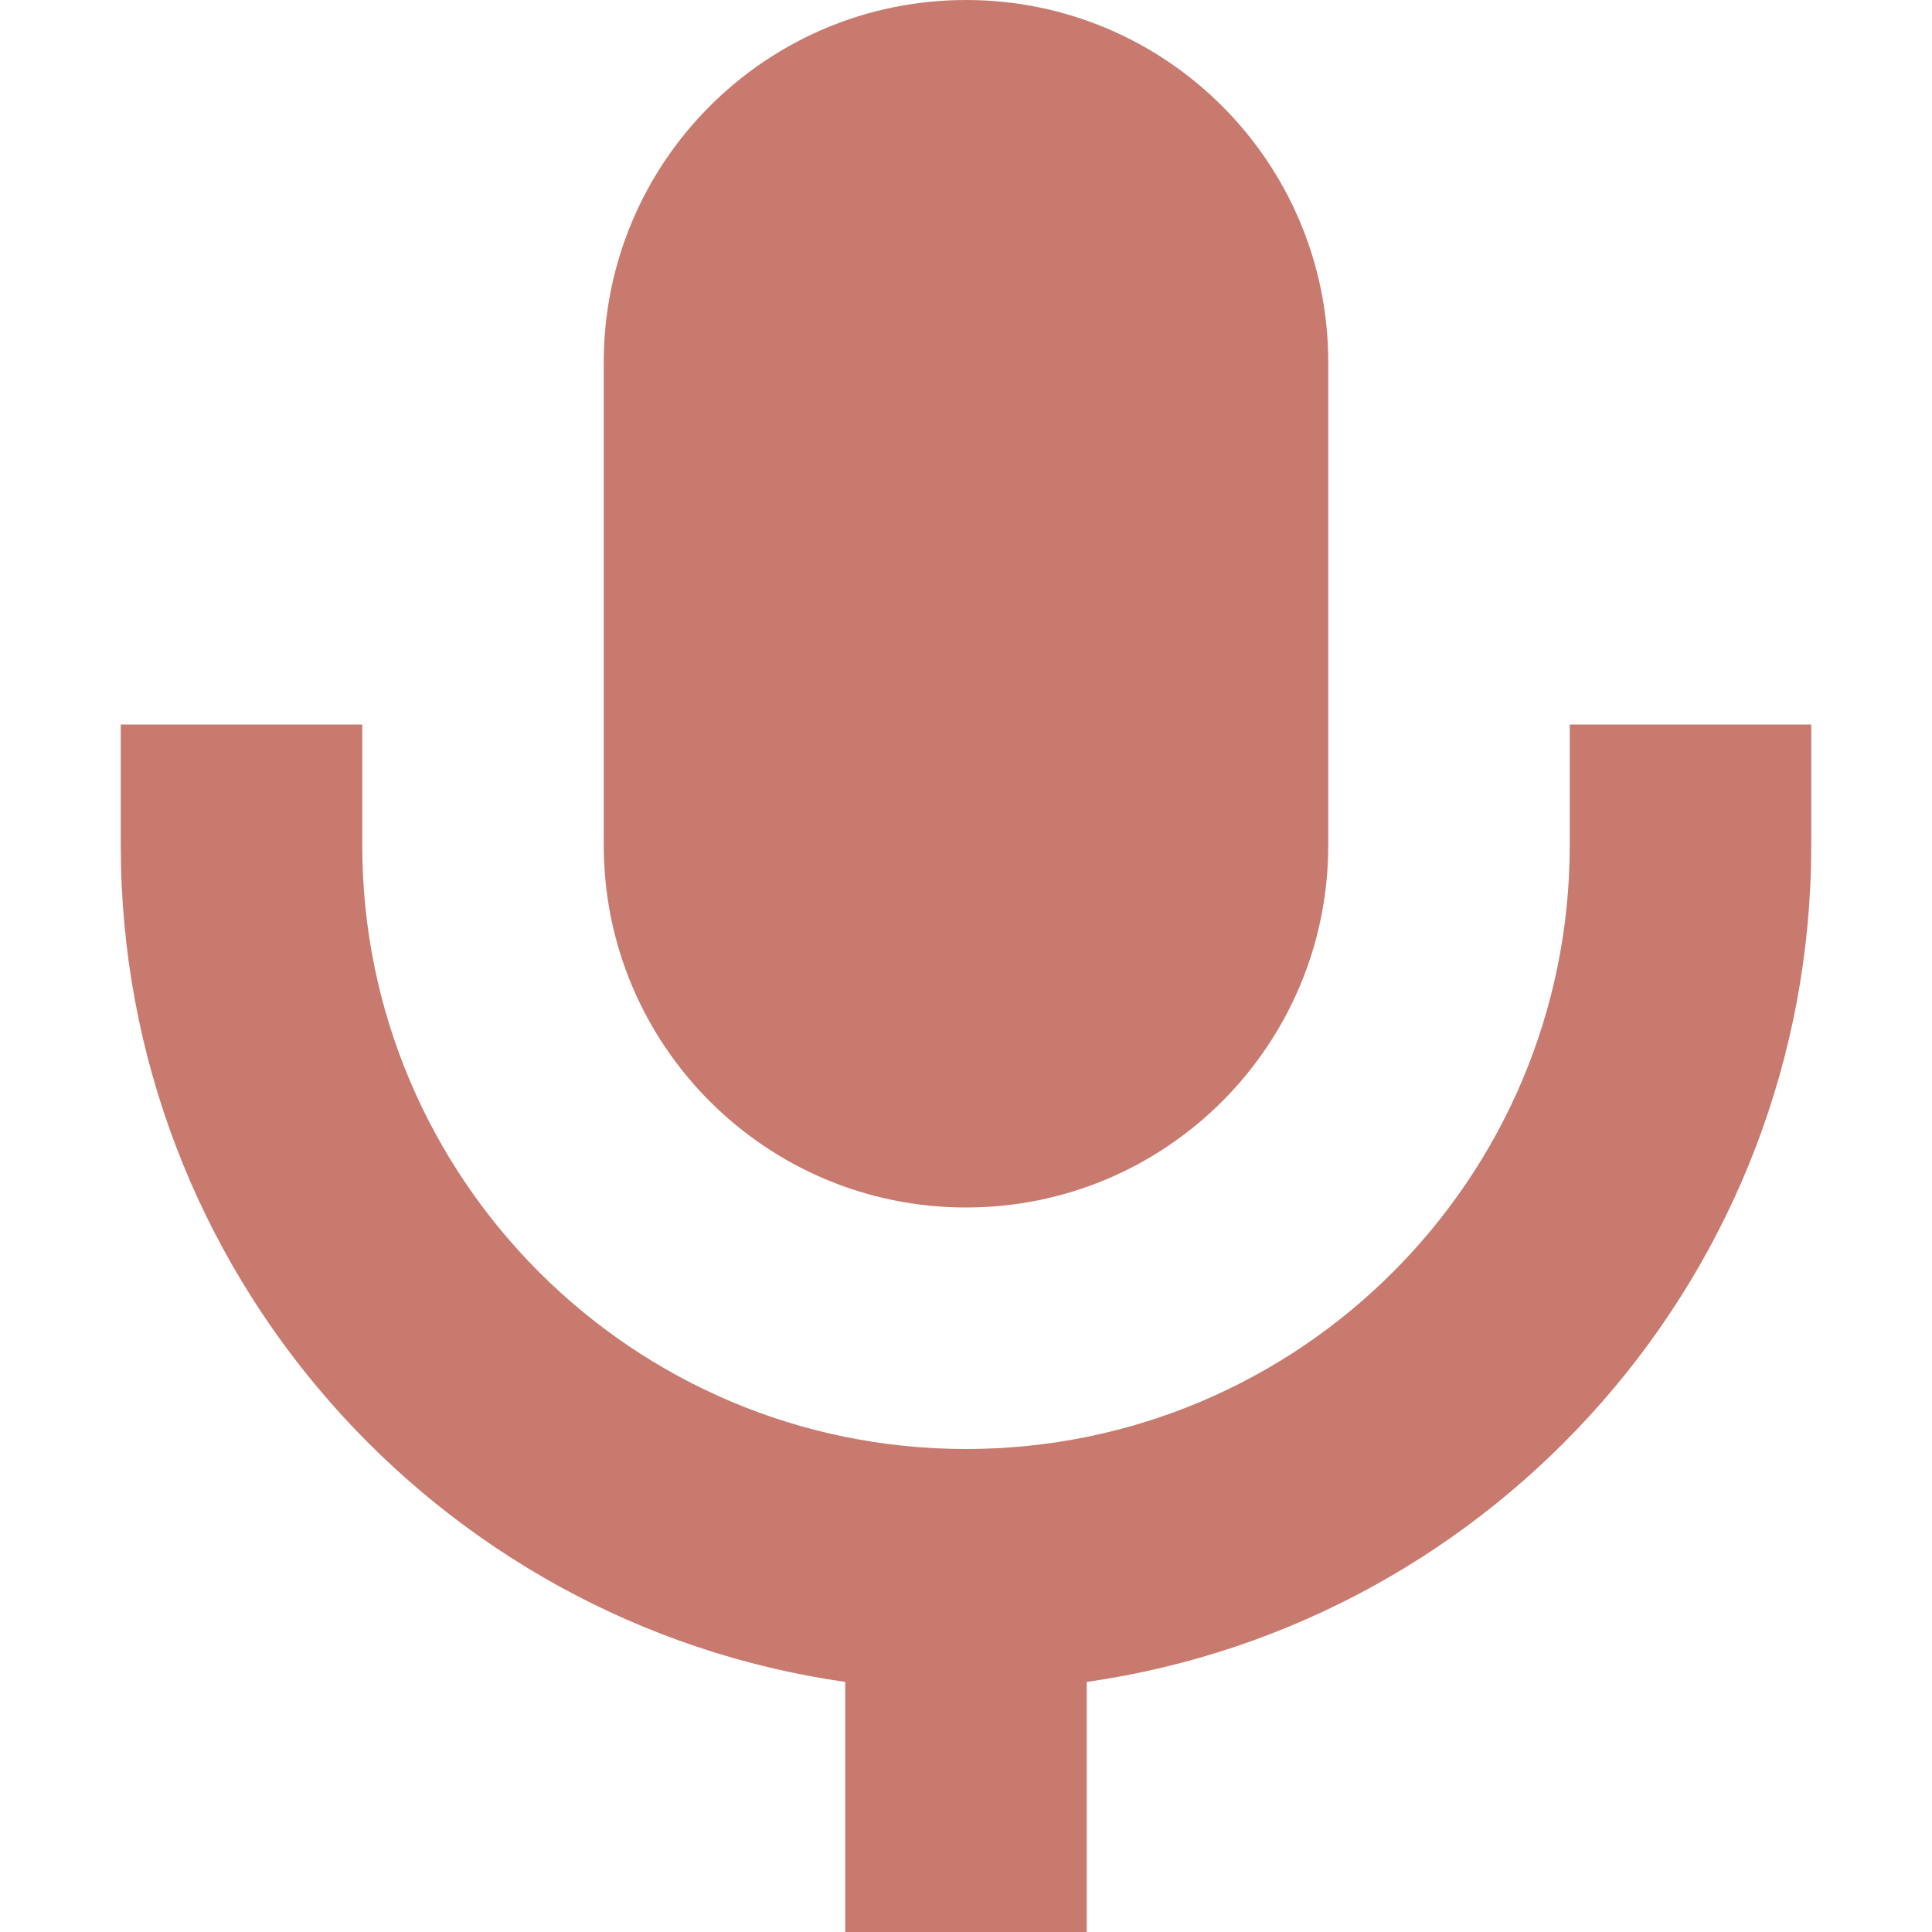
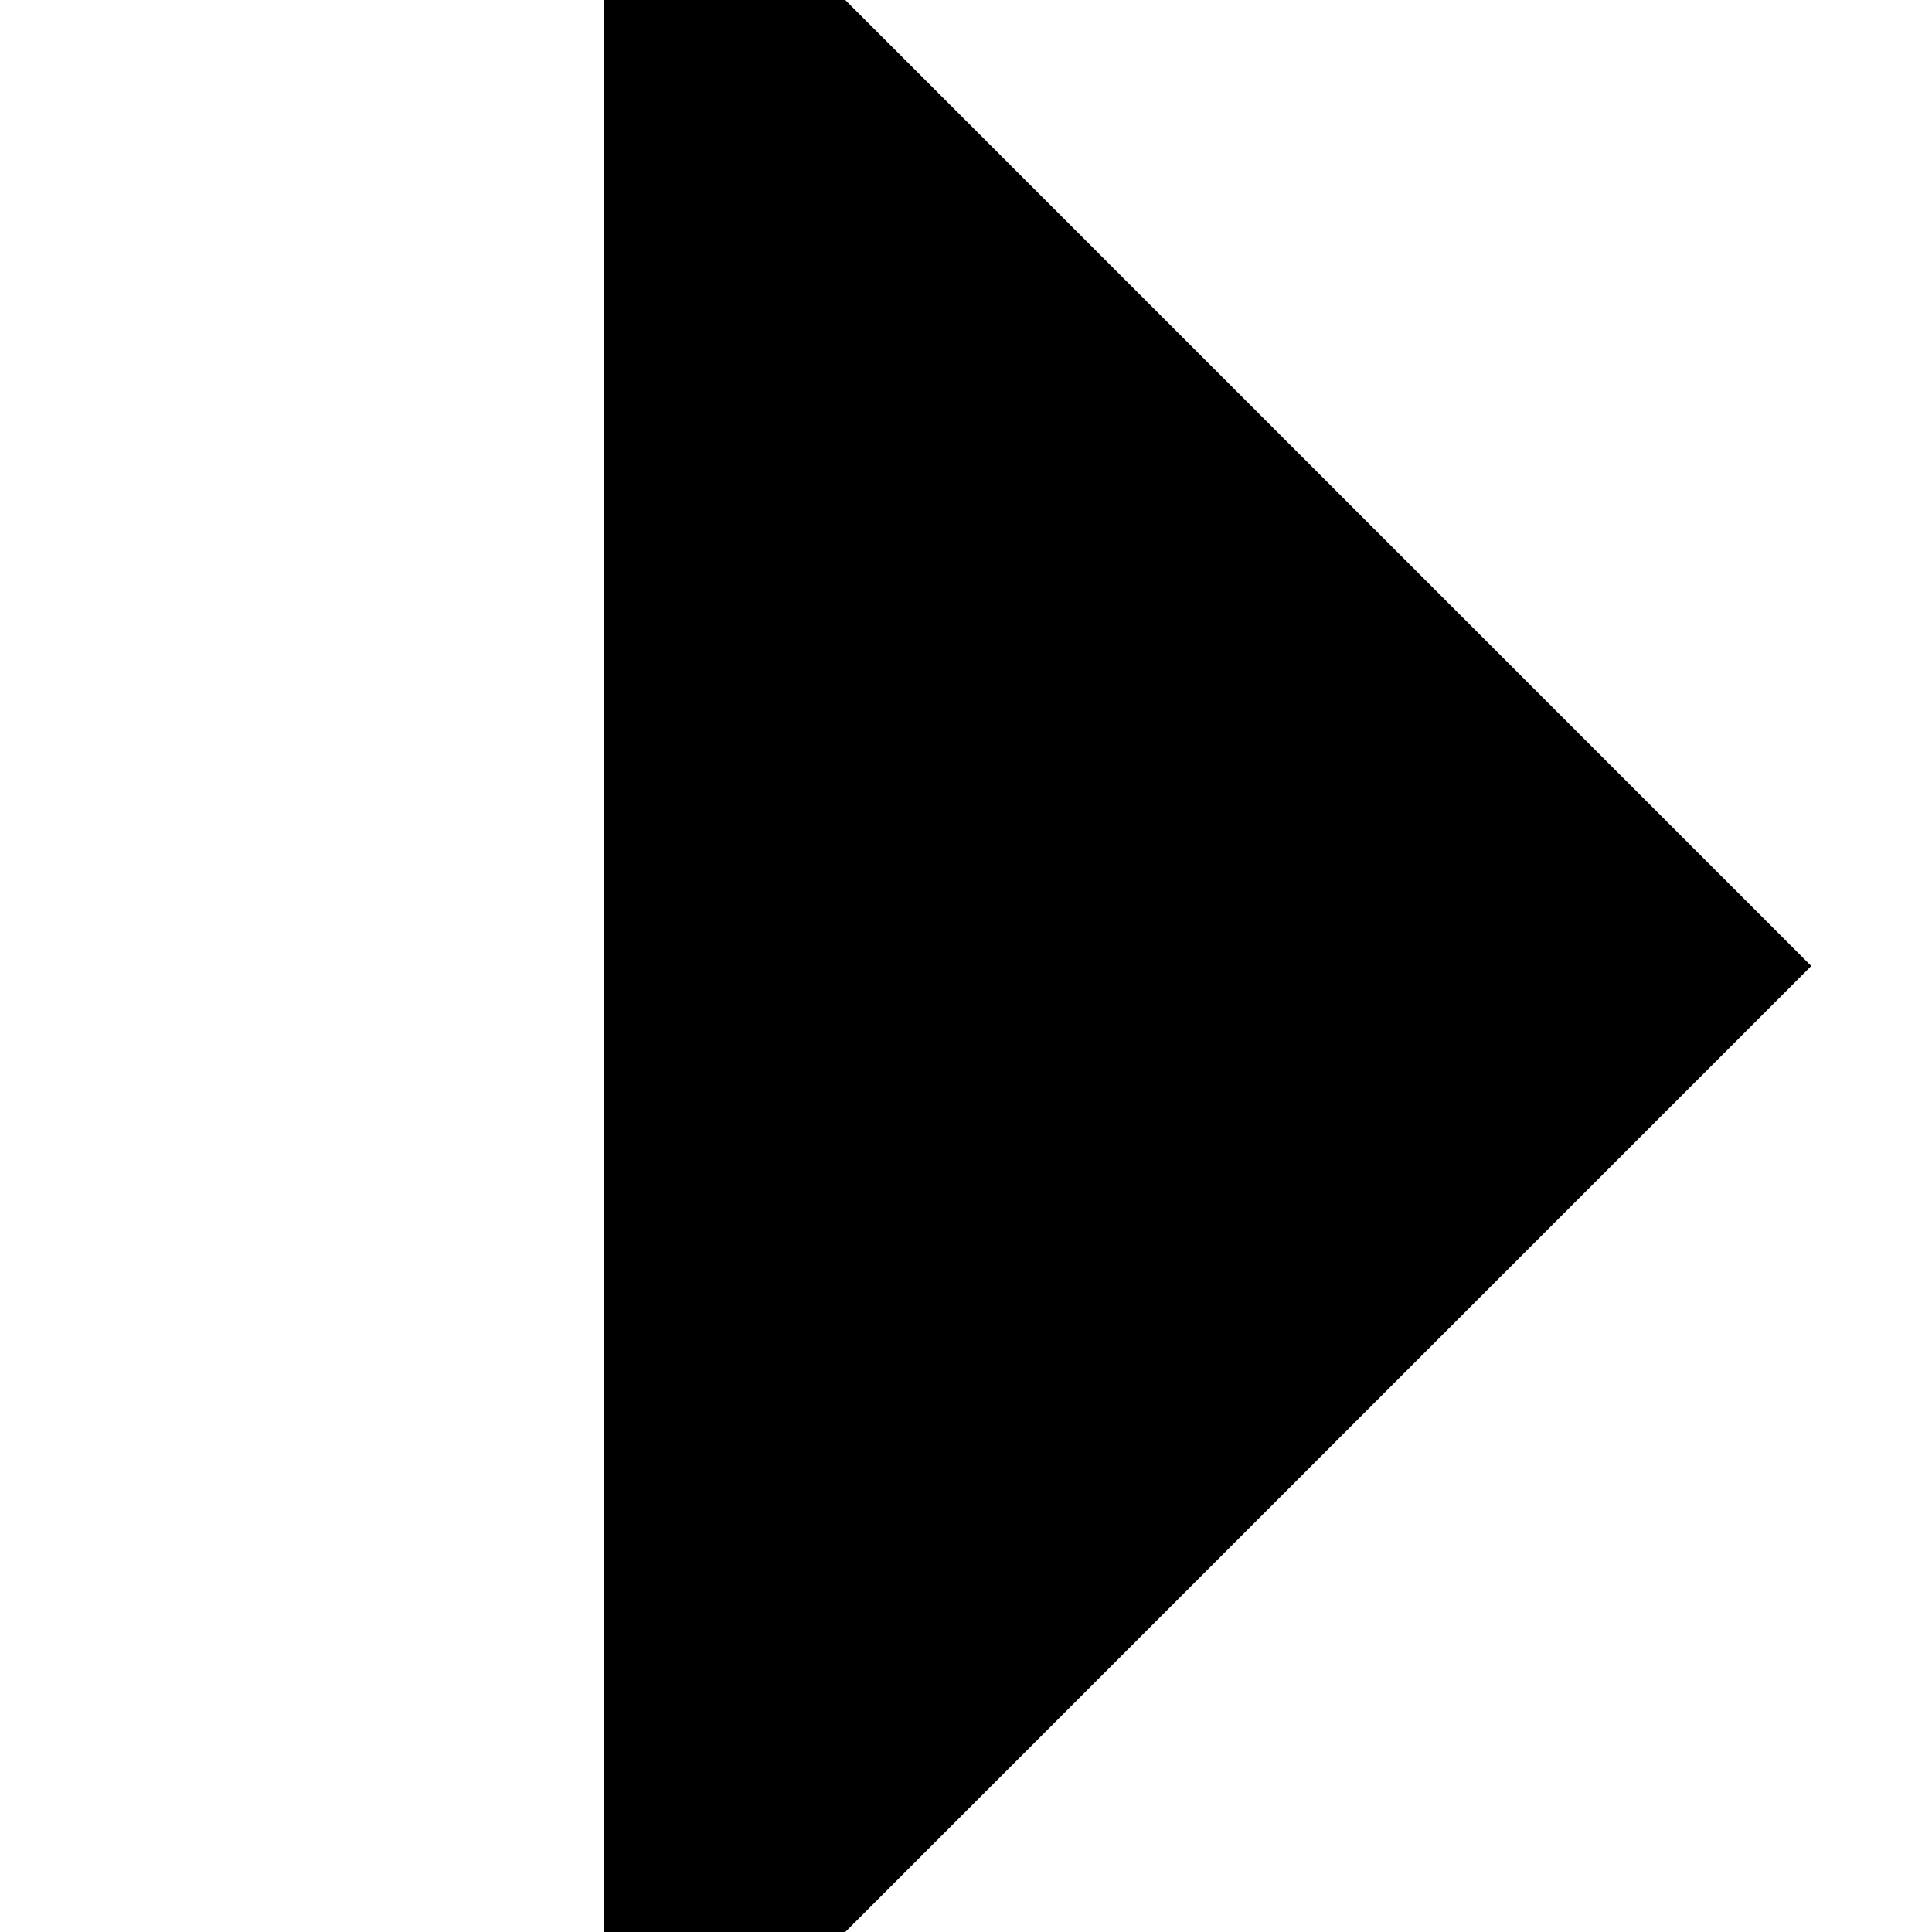
<svg xmlns="http://www.w3.org/2000/svg" width="800px" height="800px" viewBox="0 0 16 16" fill="none">
-   <g id="SVGRepo_bgCarrier" stroke-width="0" />
-   <g id="SVGRepo_tracerCarrier" stroke-linecap="round" stroke-linejoin="round" />
-   <g id="SVGRepo_iconCarrier">
-     <path d="M5 3C5 1.343 6.343 0 8 0C9.657 0 11 1.343 11 3V7C11 8.657 9.657 10 8 10C6.343 10 5 8.657 5 7V3Z" fill="#c97a6f" />
-     <path d="M9 13.929V16H7V13.929C3.608 13.444 1 10.527 1 7V6H3V7C3 9.761 5.239 12 8 12C10.761 12 13 9.761 13 7V6H15V7C15 10.527 12.392 13.444 9 13.929Z" fill="#c97a6f" />
-   </g>
+   <path d="M5 16L7 16L15 8L7 -2.7818e-08L5 0L5 16Z" fill="#000000" />
</svg>
